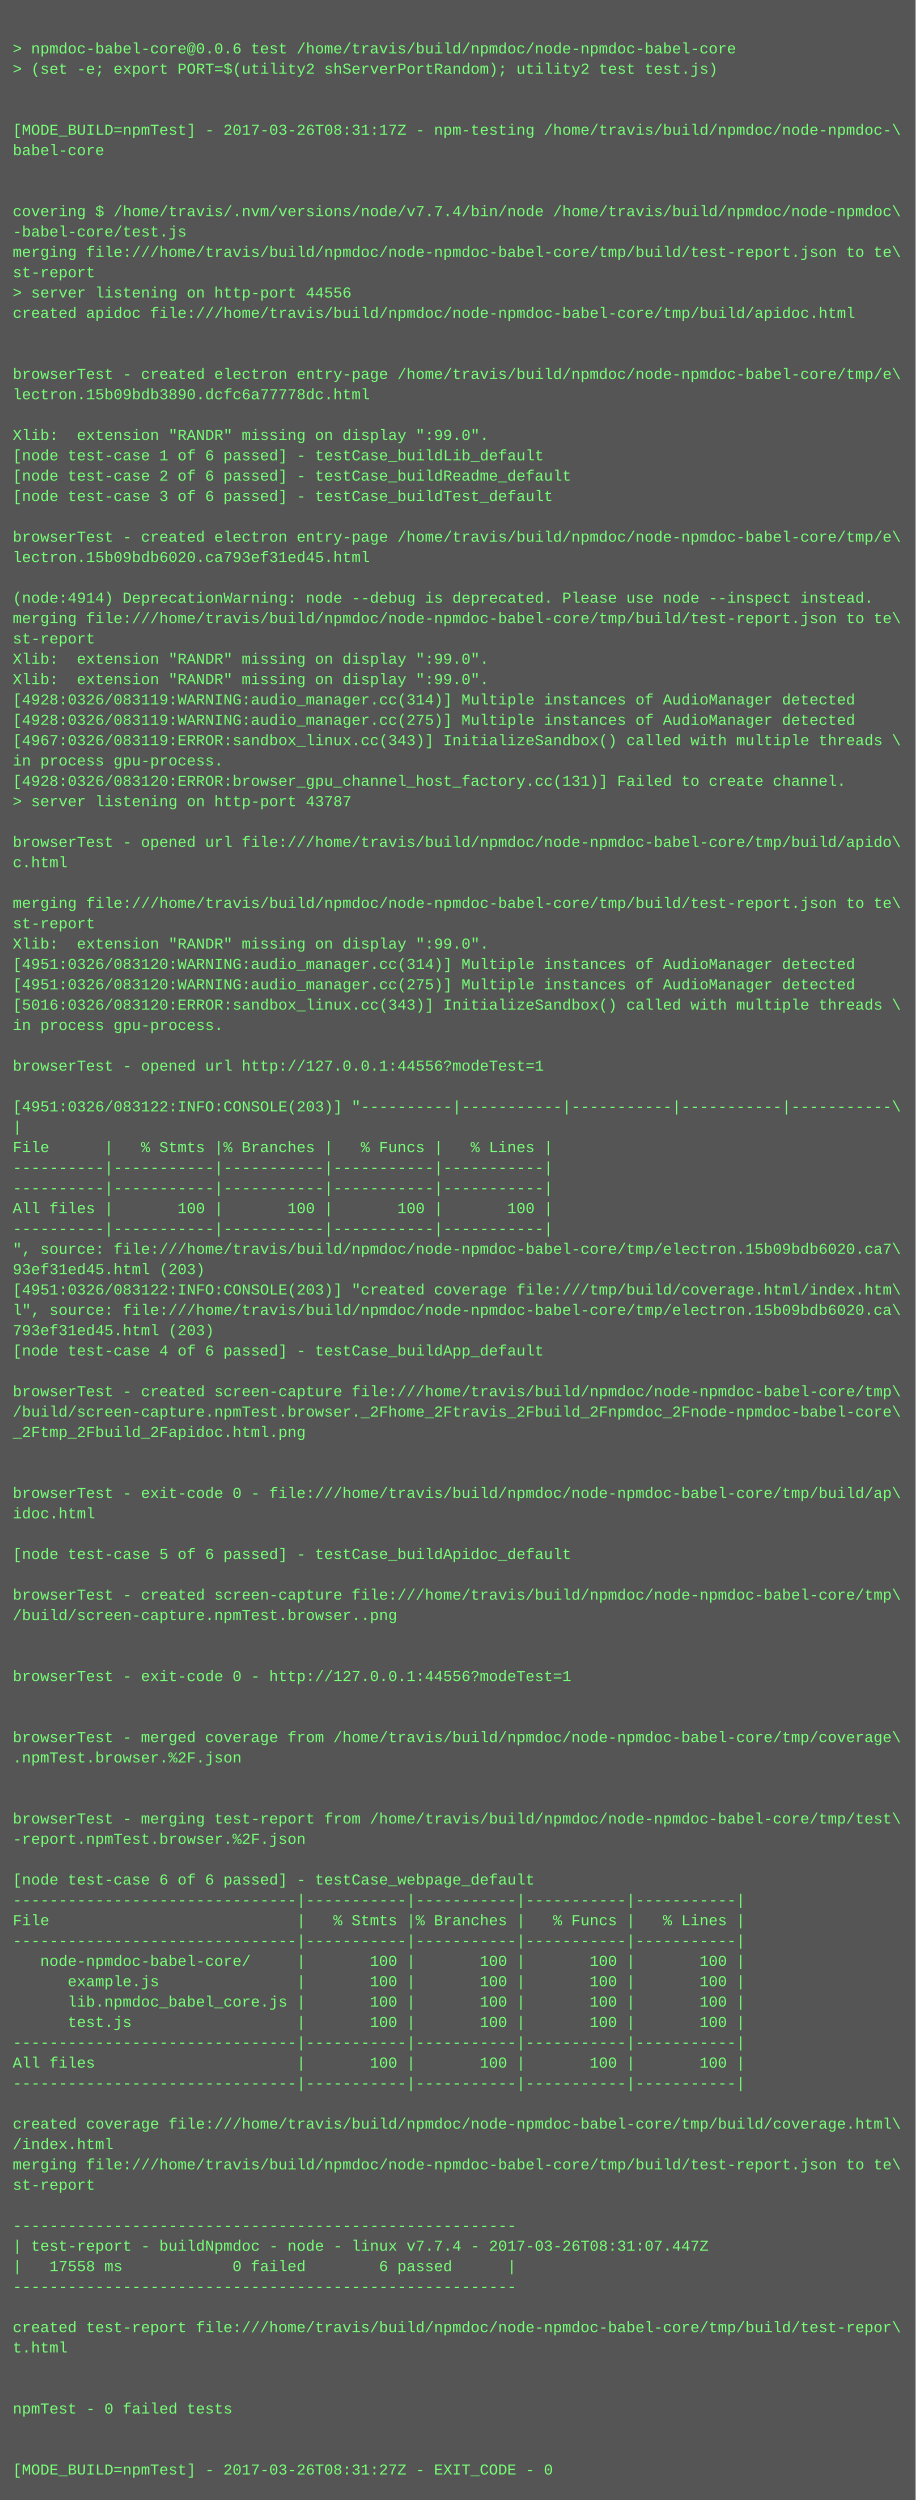
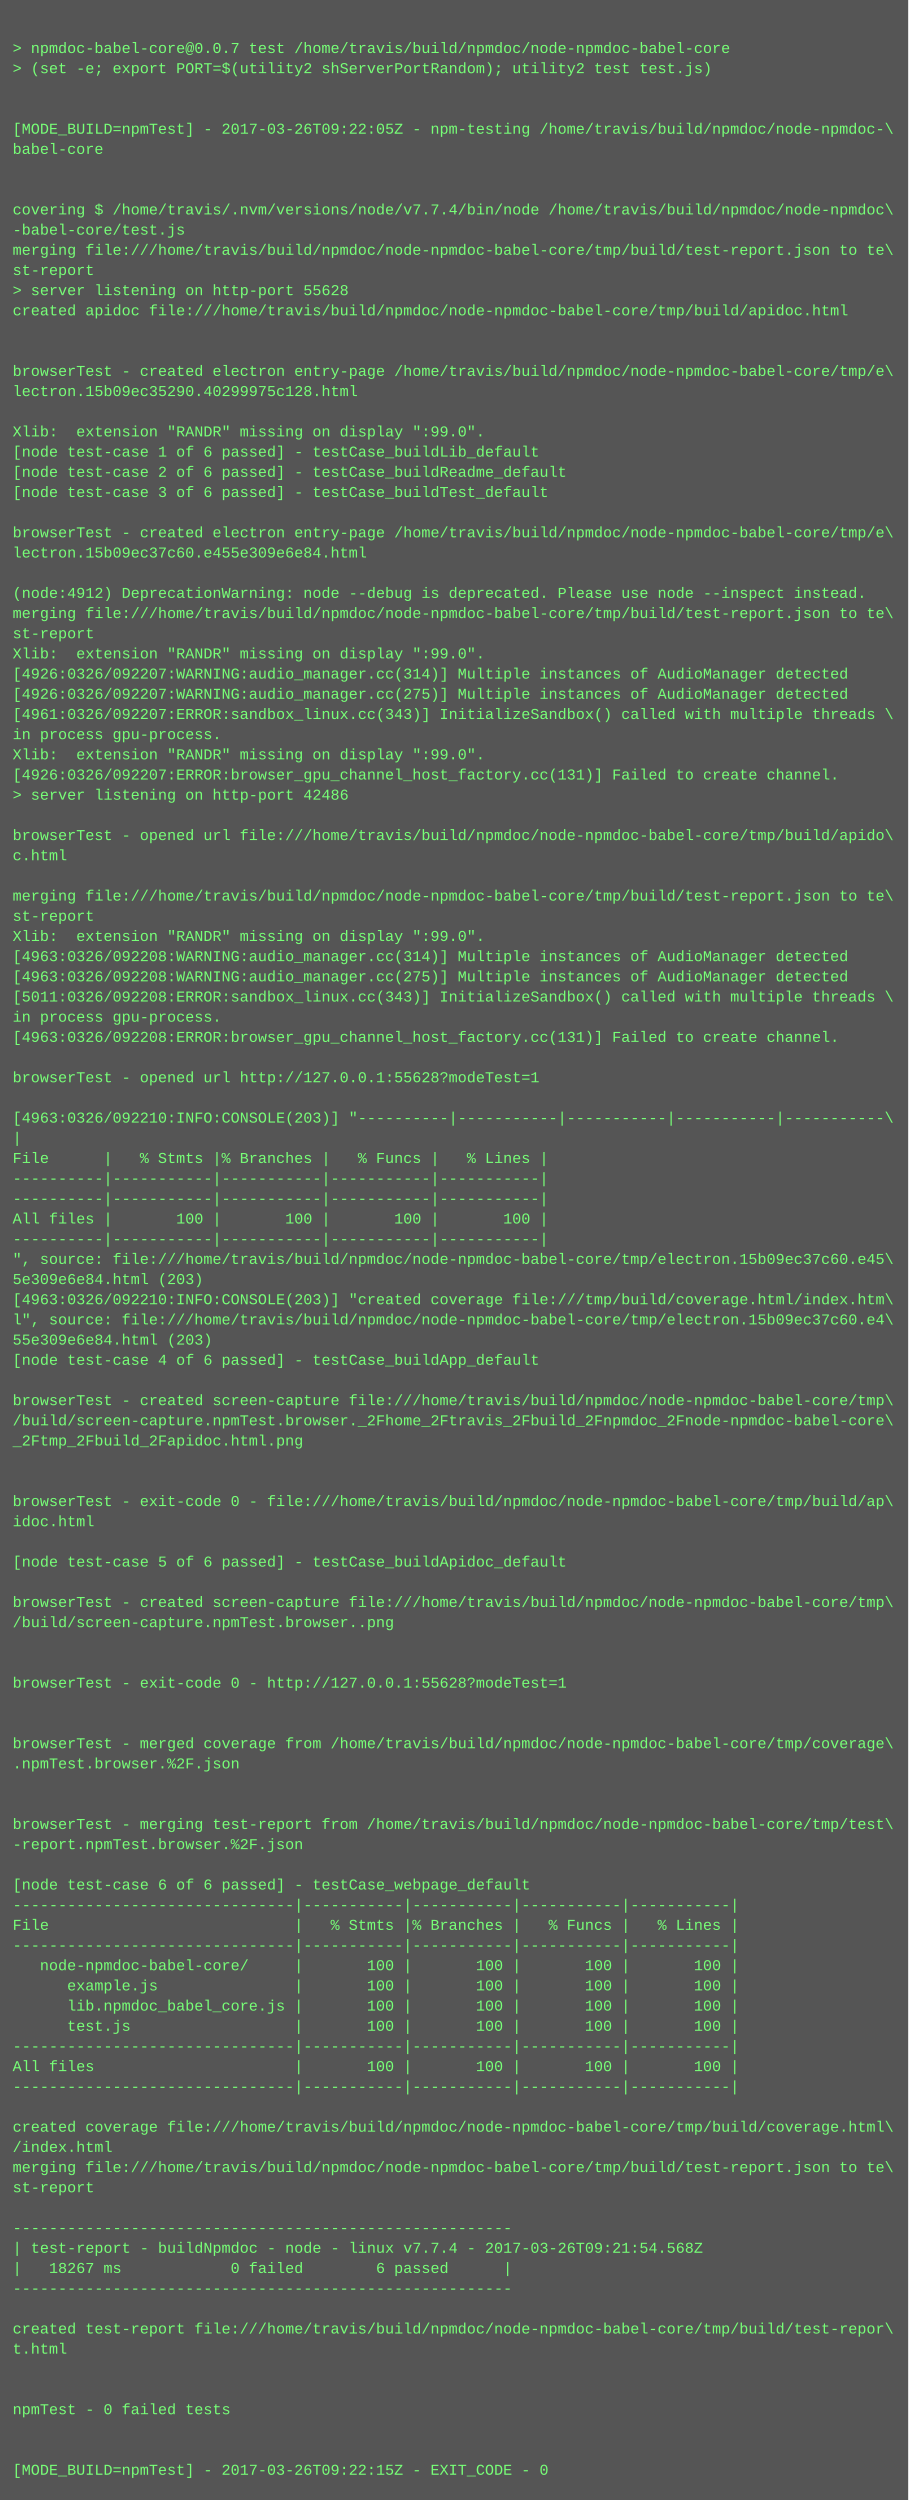
- <svg xmlns="http://www.w3.org/2000/svg" height="1966" width="720">
-   <rect height="1966" fill="#555" width="720" />
+ <svg xmlns="http://www.w3.org/2000/svg" height="1982" width="720">
+   <rect height="1982" fill="#555" width="720" />
  <text fill="#7f7" font-family="Courier New" font-size="12" xml:space="preserve">
    <tspan x="10" y="26" />
-     <tspan x="10" y="42">&gt; npmdoc-babel-core@0.0.6 test /home/travis/build/npmdoc/node-npmdoc-babel-core</tspan>
+     <tspan x="10" y="42">&gt; npmdoc-babel-core@0.0.7 test /home/travis/build/npmdoc/node-npmdoc-babel-core</tspan>
    <tspan x="10" y="58">&gt; (set -e; export PORT=$(utility2 shServerPortRandom); utility2 test test.js)</tspan>
    <tspan x="10" y="74" />
    <tspan x="10" y="90" />
-     <tspan x="10" y="106">[MODE_BUILD=npmTest] - 2017-03-26T08:31:17Z - npm-testing /home/travis/build/npmdoc/node-npmdoc-\</tspan>
+     <tspan x="10" y="106">[MODE_BUILD=npmTest] - 2017-03-26T09:22:05Z - npm-testing /home/travis/build/npmdoc/node-npmdoc-\</tspan>
    <tspan x="10" y="122">babel-core</tspan>
    <tspan x="10" y="138" />
    <tspan x="10" y="154" />
    <tspan x="10" y="170">covering $ /home/travis/.nvm/versions/node/v7.7.4/bin/node /home/travis/build/npmdoc/node-npmdoc\</tspan>
    <tspan x="10" y="186">-babel-core/test.js</tspan>
    <tspan x="10" y="202">merging file:///home/travis/build/npmdoc/node-npmdoc-babel-core/tmp/build/test-report.json to te\</tspan>
    <tspan x="10" y="218">st-report</tspan>
-     <tspan x="10" y="234">&gt; server listening on http-port 44556</tspan>
+     <tspan x="10" y="234">&gt; server listening on http-port 55628</tspan>
    <tspan x="10" y="250">created apidoc file:///home/travis/build/npmdoc/node-npmdoc-babel-core/tmp/build/apidoc.html</tspan>
    <tspan x="10" y="266" />
    <tspan x="10" y="282" />
    <tspan x="10" y="298">browserTest - created electron entry-page /home/travis/build/npmdoc/node-npmdoc-babel-core/tmp/e\</tspan>
-     <tspan x="10" y="314">lectron.15b09bdb3890.dcfc6a77778dc.html</tspan>
+     <tspan x="10" y="314">lectron.15b09ec35290.40299975c128.html</tspan>
    <tspan x="10" y="330" />
    <tspan x="10" y="346">Xlib:  extension "RANDR" missing on display ":99.0".</tspan>
    <tspan x="10" y="362">[node test-case 1 of 6 passed] - testCase_buildLib_default</tspan>
    <tspan x="10" y="378">[node test-case 2 of 6 passed] - testCase_buildReadme_default</tspan>
    <tspan x="10" y="394">[node test-case 3 of 6 passed] - testCase_buildTest_default</tspan>
    <tspan x="10" y="410" />
    <tspan x="10" y="426">browserTest - created electron entry-page /home/travis/build/npmdoc/node-npmdoc-babel-core/tmp/e\</tspan>
-     <tspan x="10" y="442">lectron.15b09bdb6020.ca793ef31ed45.html</tspan>
+     <tspan x="10" y="442">lectron.15b09ec37c60.e455e309e6e84.html</tspan>
    <tspan x="10" y="458" />
-     <tspan x="10" y="474">(node:4914) DeprecationWarning: node --debug is deprecated. Please use node --inspect instead.</tspan>
+     <tspan x="10" y="474">(node:4912) DeprecationWarning: node --debug is deprecated. Please use node --inspect instead.</tspan>
    <tspan x="10" y="490">merging file:///home/travis/build/npmdoc/node-npmdoc-babel-core/tmp/build/test-report.json to te\</tspan>
    <tspan x="10" y="506">st-report</tspan>
    <tspan x="10" y="522">Xlib:  extension "RANDR" missing on display ":99.0".</tspan>
-     <tspan x="10" y="538">Xlib:  extension "RANDR" missing on display ":99.0".</tspan>
-     <tspan x="10" y="554">[4928:0326/083119:WARNING:audio_manager.cc(314)] Multiple instances of AudioManager detected</tspan>
-     <tspan x="10" y="570">[4928:0326/083119:WARNING:audio_manager.cc(275)] Multiple instances of AudioManager detected</tspan>
-     <tspan x="10" y="586">[4967:0326/083119:ERROR:sandbox_linux.cc(343)] InitializeSandbox() called with multiple threads \</tspan>
-     <tspan x="10" y="602">in process gpu-process. </tspan>
-     <tspan x="10" y="618">[4928:0326/083120:ERROR:browser_gpu_channel_host_factory.cc(131)] Failed to create channel.</tspan>
-     <tspan x="10" y="634">&gt; server listening on http-port 43787</tspan>
+     <tspan x="10" y="538">[4926:0326/092207:WARNING:audio_manager.cc(314)] Multiple instances of AudioManager detected</tspan>
+     <tspan x="10" y="554">[4926:0326/092207:WARNING:audio_manager.cc(275)] Multiple instances of AudioManager detected</tspan>
+     <tspan x="10" y="570">[4961:0326/092207:ERROR:sandbox_linux.cc(343)] InitializeSandbox() called with multiple threads \</tspan>
+     <tspan x="10" y="586">in process gpu-process. </tspan>
+     <tspan x="10" y="602">Xlib:  extension "RANDR" missing on display ":99.0".</tspan>
+     <tspan x="10" y="618">[4926:0326/092207:ERROR:browser_gpu_channel_host_factory.cc(131)] Failed to create channel.</tspan>
+     <tspan x="10" y="634">&gt; server listening on http-port 42486</tspan>
    <tspan x="10" y="650" />
    <tspan x="10" y="666">browserTest - opened url file:///home/travis/build/npmdoc/node-npmdoc-babel-core/tmp/build/apido\</tspan>
    <tspan x="10" y="682">c.html</tspan>
    <tspan x="10" y="698" />
    <tspan x="10" y="714">merging file:///home/travis/build/npmdoc/node-npmdoc-babel-core/tmp/build/test-report.json to te\</tspan>
    <tspan x="10" y="730">st-report</tspan>
    <tspan x="10" y="746">Xlib:  extension "RANDR" missing on display ":99.0".</tspan>
-     <tspan x="10" y="762">[4951:0326/083120:WARNING:audio_manager.cc(314)] Multiple instances of AudioManager detected</tspan>
-     <tspan x="10" y="778">[4951:0326/083120:WARNING:audio_manager.cc(275)] Multiple instances of AudioManager detected</tspan>
-     <tspan x="10" y="794">[5016:0326/083120:ERROR:sandbox_linux.cc(343)] InitializeSandbox() called with multiple threads \</tspan>
+     <tspan x="10" y="762">[4963:0326/092208:WARNING:audio_manager.cc(314)] Multiple instances of AudioManager detected</tspan>
+     <tspan x="10" y="778">[4963:0326/092208:WARNING:audio_manager.cc(275)] Multiple instances of AudioManager detected</tspan>
+     <tspan x="10" y="794">[5011:0326/092208:ERROR:sandbox_linux.cc(343)] InitializeSandbox() called with multiple threads \</tspan>
    <tspan x="10" y="810">in process gpu-process. </tspan>
-     <tspan x="10" y="826" />
-     <tspan x="10" y="842">browserTest - opened url http://127.0.0.1:44556?modeTest=1</tspan>
-     <tspan x="10" y="858" />
-     <tspan x="10" y="874">[4951:0326/083122:INFO:CONSOLE(203)] "----------|-----------|-----------|-----------|-----------\</tspan>
-     <tspan x="10" y="890">|</tspan>
-     <tspan x="10" y="906">File      |   % Stmts |% Branches |   % Funcs |   % Lines |</tspan>
-     <tspan x="10" y="922">----------|-----------|-----------|-----------|-----------|</tspan>
+     <tspan x="10" y="826">[4963:0326/092208:ERROR:browser_gpu_channel_host_factory.cc(131)] Failed to create channel.</tspan>
+     <tspan x="10" y="842" />
+     <tspan x="10" y="858">browserTest - opened url http://127.0.0.1:55628?modeTest=1</tspan>
+     <tspan x="10" y="874" />
+     <tspan x="10" y="890">[4963:0326/092210:INFO:CONSOLE(203)] "----------|-----------|-----------|-----------|-----------\</tspan>
+     <tspan x="10" y="906">|</tspan>
+     <tspan x="10" y="922">File      |   % Stmts |% Branches |   % Funcs |   % Lines |</tspan>
    <tspan x="10" y="938">----------|-----------|-----------|-----------|-----------|</tspan>
-     <tspan x="10" y="954">All files |       100 |       100 |       100 |       100 |</tspan>
-     <tspan x="10" y="970">----------|-----------|-----------|-----------|-----------|</tspan>
-     <tspan x="10" y="986">", source: file:///home/travis/build/npmdoc/node-npmdoc-babel-core/tmp/electron.15b09bdb6020.ca7\</tspan>
-     <tspan x="10" y="1002">93ef31ed45.html (203)</tspan>
-     <tspan x="10" y="1018">[4951:0326/083122:INFO:CONSOLE(203)] "created coverage file:///tmp/build/coverage.html/index.htm\</tspan>
-     <tspan x="10" y="1034">l", source: file:///home/travis/build/npmdoc/node-npmdoc-babel-core/tmp/electron.15b09bdb6020.ca\</tspan>
-     <tspan x="10" y="1050">793ef31ed45.html (203)</tspan>
-     <tspan x="10" y="1066">[node test-case 4 of 6 passed] - testCase_buildApp_default</tspan>
-     <tspan x="10" y="1082" />
-     <tspan x="10" y="1098">browserTest - created screen-capture file:///home/travis/build/npmdoc/node-npmdoc-babel-core/tmp\</tspan>
-     <tspan x="10" y="1114">/build/screen-capture.npmTest.browser._2Fhome_2Ftravis_2Fbuild_2Fnpmdoc_2Fnode-npmdoc-babel-core\</tspan>
-     <tspan x="10" y="1130">_2Ftmp_2Fbuild_2Fapidoc.html.png</tspan>
-     <tspan x="10" y="1146" />
+     <tspan x="10" y="954">----------|-----------|-----------|-----------|-----------|</tspan>
+     <tspan x="10" y="970">All files |       100 |       100 |       100 |       100 |</tspan>
+     <tspan x="10" y="986">----------|-----------|-----------|-----------|-----------|</tspan>
+     <tspan x="10" y="1002">", source: file:///home/travis/build/npmdoc/node-npmdoc-babel-core/tmp/electron.15b09ec37c60.e45\</tspan>
+     <tspan x="10" y="1018">5e309e6e84.html (203)</tspan>
+     <tspan x="10" y="1034">[4963:0326/092210:INFO:CONSOLE(203)] "created coverage file:///tmp/build/coverage.html/index.htm\</tspan>
+     <tspan x="10" y="1050">l", source: file:///home/travis/build/npmdoc/node-npmdoc-babel-core/tmp/electron.15b09ec37c60.e4\</tspan>
+     <tspan x="10" y="1066">55e309e6e84.html (203)</tspan>
+     <tspan x="10" y="1082">[node test-case 4 of 6 passed] - testCase_buildApp_default</tspan>
+     <tspan x="10" y="1098" />
+     <tspan x="10" y="1114">browserTest - created screen-capture file:///home/travis/build/npmdoc/node-npmdoc-babel-core/tmp\</tspan>
+     <tspan x="10" y="1130">/build/screen-capture.npmTest.browser._2Fhome_2Ftravis_2Fbuild_2Fnpmdoc_2Fnode-npmdoc-babel-core\</tspan>
+     <tspan x="10" y="1146">_2Ftmp_2Fbuild_2Fapidoc.html.png</tspan>
    <tspan x="10" y="1162" />
-     <tspan x="10" y="1178">browserTest - exit-code 0 - file:///home/travis/build/npmdoc/node-npmdoc-babel-core/tmp/build/ap\</tspan>
-     <tspan x="10" y="1194">idoc.html</tspan>
-     <tspan x="10" y="1210" />
-     <tspan x="10" y="1226">[node test-case 5 of 6 passed] - testCase_buildApidoc_default</tspan>
-     <tspan x="10" y="1242" />
-     <tspan x="10" y="1258">browserTest - created screen-capture file:///home/travis/build/npmdoc/node-npmdoc-babel-core/tmp\</tspan>
-     <tspan x="10" y="1274">/build/screen-capture.npmTest.browser..png</tspan>
-     <tspan x="10" y="1290" />
+     <tspan x="10" y="1178" />
+     <tspan x="10" y="1194">browserTest - exit-code 0 - file:///home/travis/build/npmdoc/node-npmdoc-babel-core/tmp/build/ap\</tspan>
+     <tspan x="10" y="1210">idoc.html</tspan>
+     <tspan x="10" y="1226" />
+     <tspan x="10" y="1242">[node test-case 5 of 6 passed] - testCase_buildApidoc_default</tspan>
+     <tspan x="10" y="1258" />
+     <tspan x="10" y="1274">browserTest - created screen-capture file:///home/travis/build/npmdoc/node-npmdoc-babel-core/tmp\</tspan>
+     <tspan x="10" y="1290">/build/screen-capture.npmTest.browser..png</tspan>
    <tspan x="10" y="1306" />
-     <tspan x="10" y="1322">browserTest - exit-code 0 - http://127.0.0.1:44556?modeTest=1</tspan>
-     <tspan x="10" y="1338" />
+     <tspan x="10" y="1322" />
+     <tspan x="10" y="1338">browserTest - exit-code 0 - http://127.0.0.1:55628?modeTest=1</tspan>
    <tspan x="10" y="1354" />
-     <tspan x="10" y="1370">browserTest - merged coverage from /home/travis/build/npmdoc/node-npmdoc-babel-core/tmp/coverage\</tspan>
-     <tspan x="10" y="1386">.npmTest.browser.%2F.json</tspan>
-     <tspan x="10" y="1402" />
+     <tspan x="10" y="1370" />
+     <tspan x="10" y="1386">browserTest - merged coverage from /home/travis/build/npmdoc/node-npmdoc-babel-core/tmp/coverage\</tspan>
+     <tspan x="10" y="1402">.npmTest.browser.%2F.json</tspan>
    <tspan x="10" y="1418" />
-     <tspan x="10" y="1434">browserTest - merging test-report from /home/travis/build/npmdoc/node-npmdoc-babel-core/tmp/test\</tspan>
-     <tspan x="10" y="1450">-report.npmTest.browser.%2F.json</tspan>
-     <tspan x="10" y="1466" />
-     <tspan x="10" y="1482">[node test-case 6 of 6 passed] - testCase_webpage_default</tspan>
-     <tspan x="10" y="1498">-------------------------------|-----------|-----------|-----------|-----------|</tspan>
-     <tspan x="10" y="1514">File                           |   % Stmts |% Branches |   % Funcs |   % Lines |</tspan>
-     <tspan x="10" y="1530">-------------------------------|-----------|-----------|-----------|-----------|</tspan>
-     <tspan x="10" y="1546">   node-npmdoc-babel-core/     |       100 |       100 |       100 |       100 |</tspan>
-     <tspan x="10" y="1562">      example.js               |       100 |       100 |       100 |       100 |</tspan>
-     <tspan x="10" y="1578">      lib.npmdoc_babel_core.js |       100 |       100 |       100 |       100 |</tspan>
-     <tspan x="10" y="1594">      test.js                  |       100 |       100 |       100 |       100 |</tspan>
-     <tspan x="10" y="1610">-------------------------------|-----------|-----------|-----------|-----------|</tspan>
-     <tspan x="10" y="1626">All files                      |       100 |       100 |       100 |       100 |</tspan>
-     <tspan x="10" y="1642">-------------------------------|-----------|-----------|-----------|-----------|</tspan>
-     <tspan x="10" y="1658" />
-     <tspan x="10" y="1674">created coverage file:///home/travis/build/npmdoc/node-npmdoc-babel-core/tmp/build/coverage.html\</tspan>
-     <tspan x="10" y="1690">/index.html</tspan>
-     <tspan x="10" y="1706">merging file:///home/travis/build/npmdoc/node-npmdoc-babel-core/tmp/build/test-report.json to te\</tspan>
-     <tspan x="10" y="1722">st-report</tspan>
-     <tspan x="10" y="1738" />
-     <tspan x="10" y="1754">-------------------------------------------------------</tspan>
-     <tspan x="10" y="1770">| test-report - buildNpmdoc - node - linux v7.7.4 - 2017-03-26T08:31:07.447Z</tspan>
-     <tspan x="10" y="1786">|   17558 ms            0 failed        6 passed      |</tspan>
-     <tspan x="10" y="1802">-------------------------------------------------------</tspan>
-     <tspan x="10" y="1818" />
-     <tspan x="10" y="1834">created test-report file:///home/travis/build/npmdoc/node-npmdoc-babel-core/tmp/build/test-repor\</tspan>
-     <tspan x="10" y="1850">t.html</tspan>
-     <tspan x="10" y="1866" />
+     <tspan x="10" y="1434" />
+     <tspan x="10" y="1450">browserTest - merging test-report from /home/travis/build/npmdoc/node-npmdoc-babel-core/tmp/test\</tspan>
+     <tspan x="10" y="1466">-report.npmTest.browser.%2F.json</tspan>
+     <tspan x="10" y="1482" />
+     <tspan x="10" y="1498">[node test-case 6 of 6 passed] - testCase_webpage_default</tspan>
+     <tspan x="10" y="1514">-------------------------------|-----------|-----------|-----------|-----------|</tspan>
+     <tspan x="10" y="1530">File                           |   % Stmts |% Branches |   % Funcs |   % Lines |</tspan>
+     <tspan x="10" y="1546">-------------------------------|-----------|-----------|-----------|-----------|</tspan>
+     <tspan x="10" y="1562">   node-npmdoc-babel-core/     |       100 |       100 |       100 |       100 |</tspan>
+     <tspan x="10" y="1578">      example.js               |       100 |       100 |       100 |       100 |</tspan>
+     <tspan x="10" y="1594">      lib.npmdoc_babel_core.js |       100 |       100 |       100 |       100 |</tspan>
+     <tspan x="10" y="1610">      test.js                  |       100 |       100 |       100 |       100 |</tspan>
+     <tspan x="10" y="1626">-------------------------------|-----------|-----------|-----------|-----------|</tspan>
+     <tspan x="10" y="1642">All files                      |       100 |       100 |       100 |       100 |</tspan>
+     <tspan x="10" y="1658">-------------------------------|-----------|-----------|-----------|-----------|</tspan>
+     <tspan x="10" y="1674" />
+     <tspan x="10" y="1690">created coverage file:///home/travis/build/npmdoc/node-npmdoc-babel-core/tmp/build/coverage.html\</tspan>
+     <tspan x="10" y="1706">/index.html</tspan>
+     <tspan x="10" y="1722">merging file:///home/travis/build/npmdoc/node-npmdoc-babel-core/tmp/build/test-report.json to te\</tspan>
+     <tspan x="10" y="1738">st-report</tspan>
+     <tspan x="10" y="1754" />
+     <tspan x="10" y="1770">-------------------------------------------------------</tspan>
+     <tspan x="10" y="1786">| test-report - buildNpmdoc - node - linux v7.7.4 - 2017-03-26T09:21:54.568Z</tspan>
+     <tspan x="10" y="1802">|   18267 ms            0 failed        6 passed      |</tspan>
+     <tspan x="10" y="1818">-------------------------------------------------------</tspan>
+     <tspan x="10" y="1834" />
+     <tspan x="10" y="1850">created test-report file:///home/travis/build/npmdoc/node-npmdoc-babel-core/tmp/build/test-repor\</tspan>
+     <tspan x="10" y="1866">t.html</tspan>
    <tspan x="10" y="1882" />
-     <tspan x="10" y="1898">npmTest - 0 failed tests</tspan>
-     <tspan x="10" y="1914" />
+     <tspan x="10" y="1898" />
+     <tspan x="10" y="1914">npmTest - 0 failed tests</tspan>
    <tspan x="10" y="1930" />
-     <tspan x="10" y="1946">[MODE_BUILD=npmTest] - 2017-03-26T08:31:27Z - EXIT_CODE - 0</tspan>
+     <tspan x="10" y="1946" />
+     <tspan x="10" y="1962">[MODE_BUILD=npmTest] - 2017-03-26T09:22:15Z - EXIT_CODE - 0</tspan>
  </text>
</svg>
